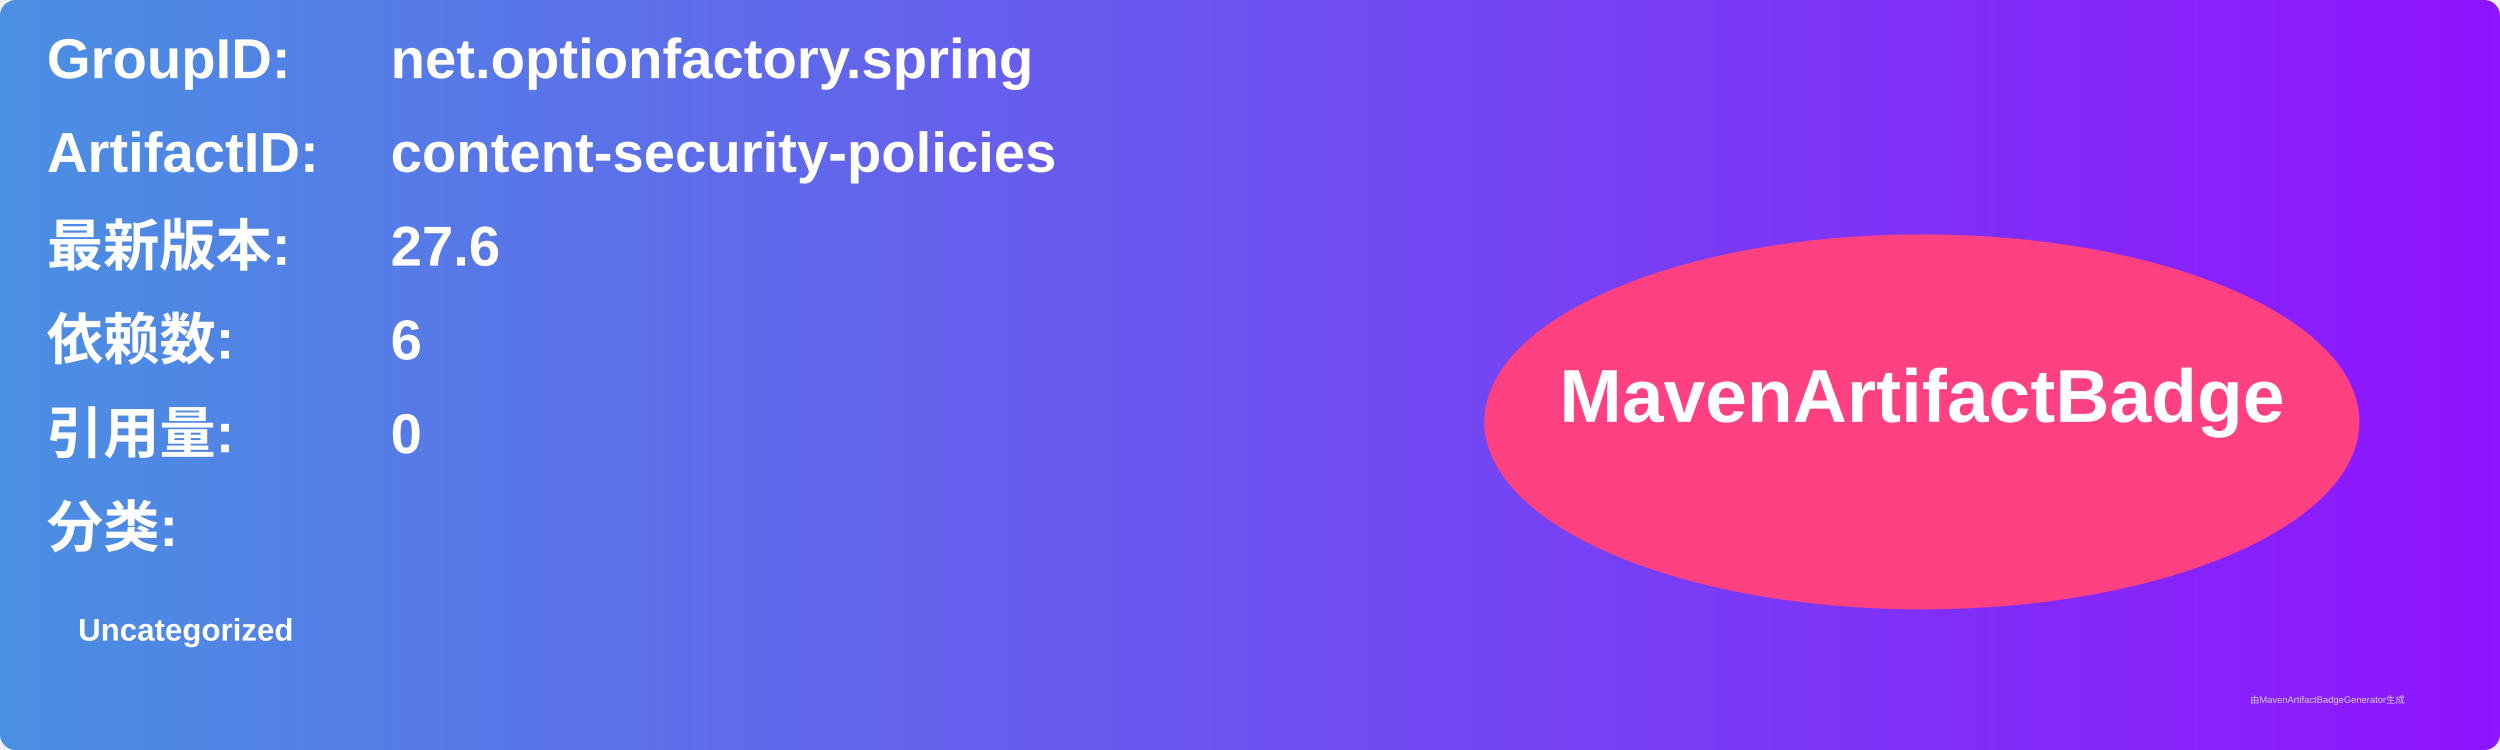
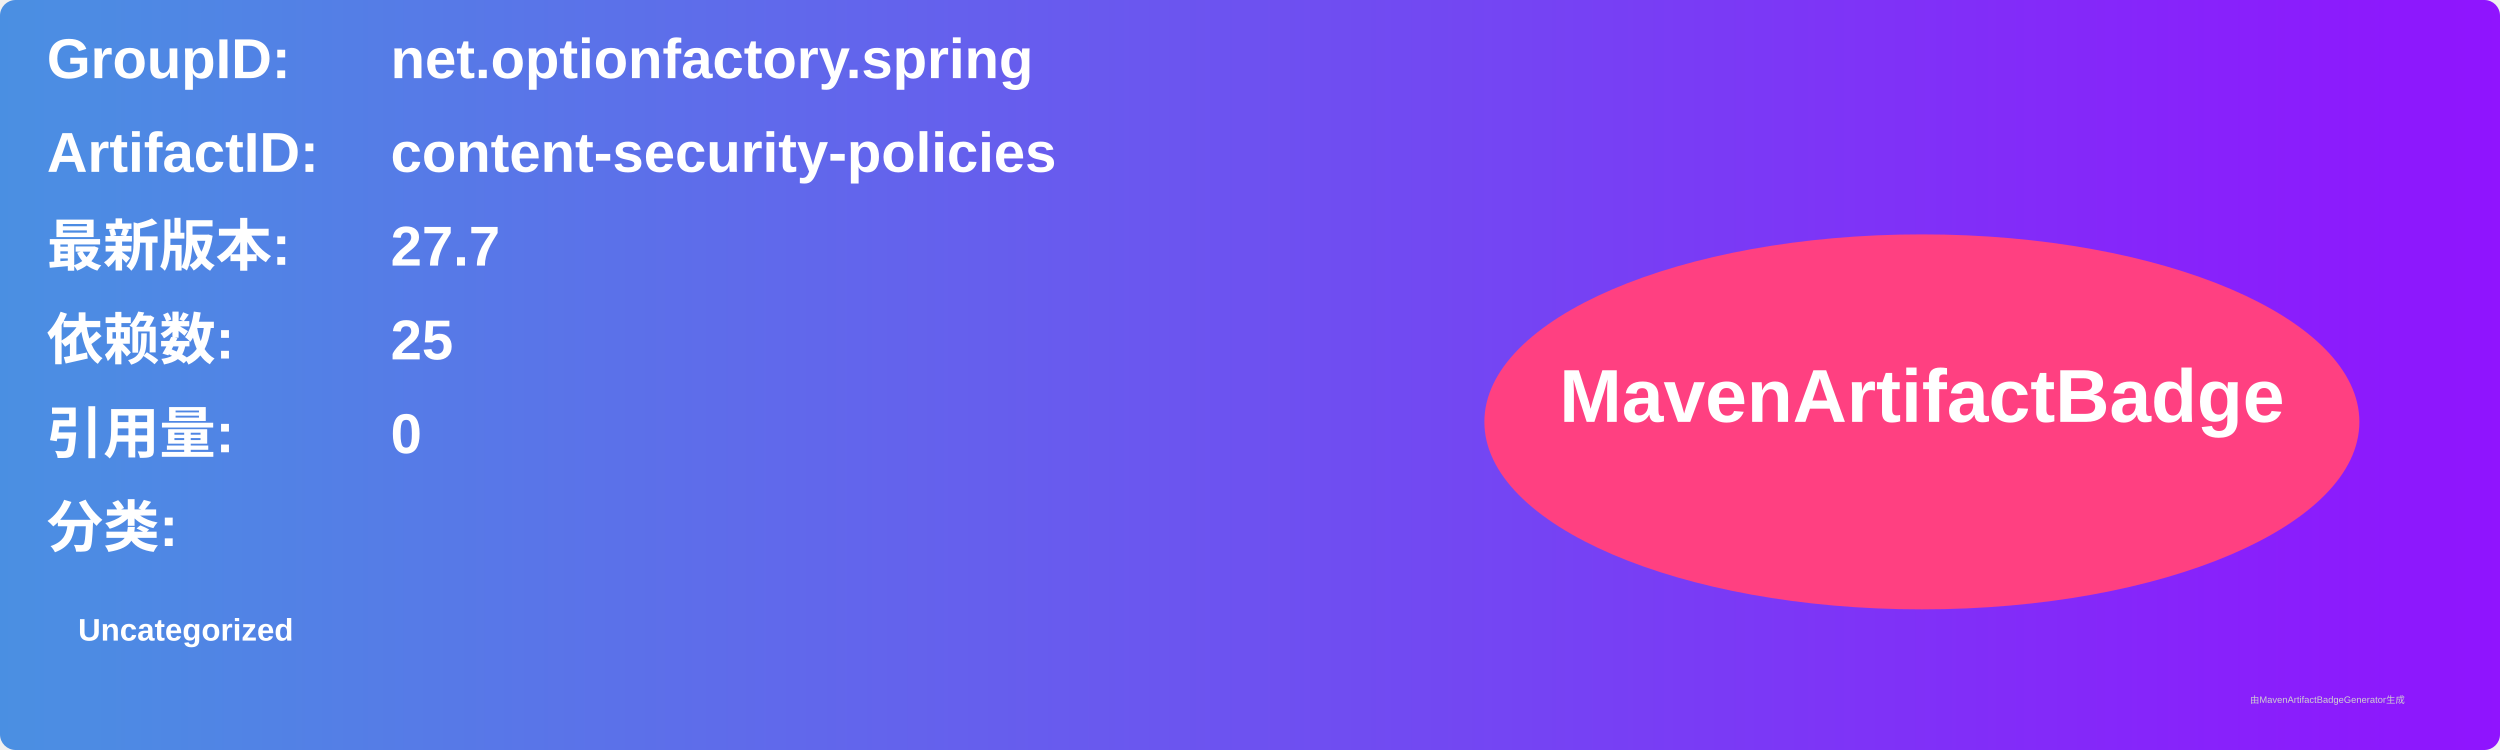
<svg xmlns="http://www.w3.org/2000/svg" width="800" height="240" viewBox="0 0 800 240">
  <linearGradient id="grad" x1="0%" y1="0%" x2="100%" y2="0%">
    <stop offset="0%" stop-color="#4a90e2" />
    <stop offset="100%" stop-color="#9013fe" />
  </linearGradient>
  <rect width="100%" height="100%" rx="5" ry="5" fill="url(#grad)" />
  <g transform="translate(15, 15)">
    <text x="0" y="10" font-family="Arial" font-size="18" fill="white" font-weight="bold" width="260">GroupID:</text>
    <text x="110" y="10" font-family="Arial" font-size="18" fill="white" font-weight="bold" width="460">net.optionfactory.spring</text>
    <text x="0" y="40" font-family="Arial" font-size="18" fill="white" font-weight="bold" width="260">ArtifactID:</text>
    <text x="110" y="40" font-family="Arial" font-size="18" fill="white" font-weight="bold" width="460">content-security-policies</text>
    <text x="0" y="70" font-family="Arial" font-size="18" fill="white" font-weight="bold">最新版本:</text>
    <text x="110" y="70" font-family="Arial" font-size="18" fill="white" font-weight="bold">
-       <tspan font-weight="bold">27.6</tspan>
+       <tspan font-weight="bold">27.7</tspan>
    </text>
    <text x="0" y="100" font-family="Arial" font-size="18" fill="white" font-weight="bold">依赖数: </text>
    <text x="110" y="100" font-family="Arial" font-size="18" fill="white">
-       <tspan font-weight="bold">6</tspan>
+       <tspan font-weight="bold">25</tspan>
    </text>
    <text x="0" y="130" font-family="Arial" font-size="18" fill="white" font-weight="bold">引用量: </text>
    <text x="110" y="130" font-family="Arial" font-size="18" fill="white">
      <tspan font-weight="bold">0</tspan>
    </text>
    <text x="0" y="160" font-family="Arial" font-size="18" fill="white" font-weight="bold">分类:</text>
    <text x="10" y="190" font-family="Arial" font-size="10" fill="white">
      <tspan font-weight="bold">Uncategorized</tspan>
    </text>
    <ellipse cx="600" cy="120" rx="140" ry="60" fill="#ff4081" />
    <text x="600" y="120" text-anchor="middle" font-family="Arial" font-size="24" fill="white" font-weight="bold">MavenArtifactBadge</text>
  </g>
  <text x="720" y="225" font-family="Arial" font-size="3" fill="#d0d0d0">由MavenArtifactBadgeGenerator生成</text>
</svg>
